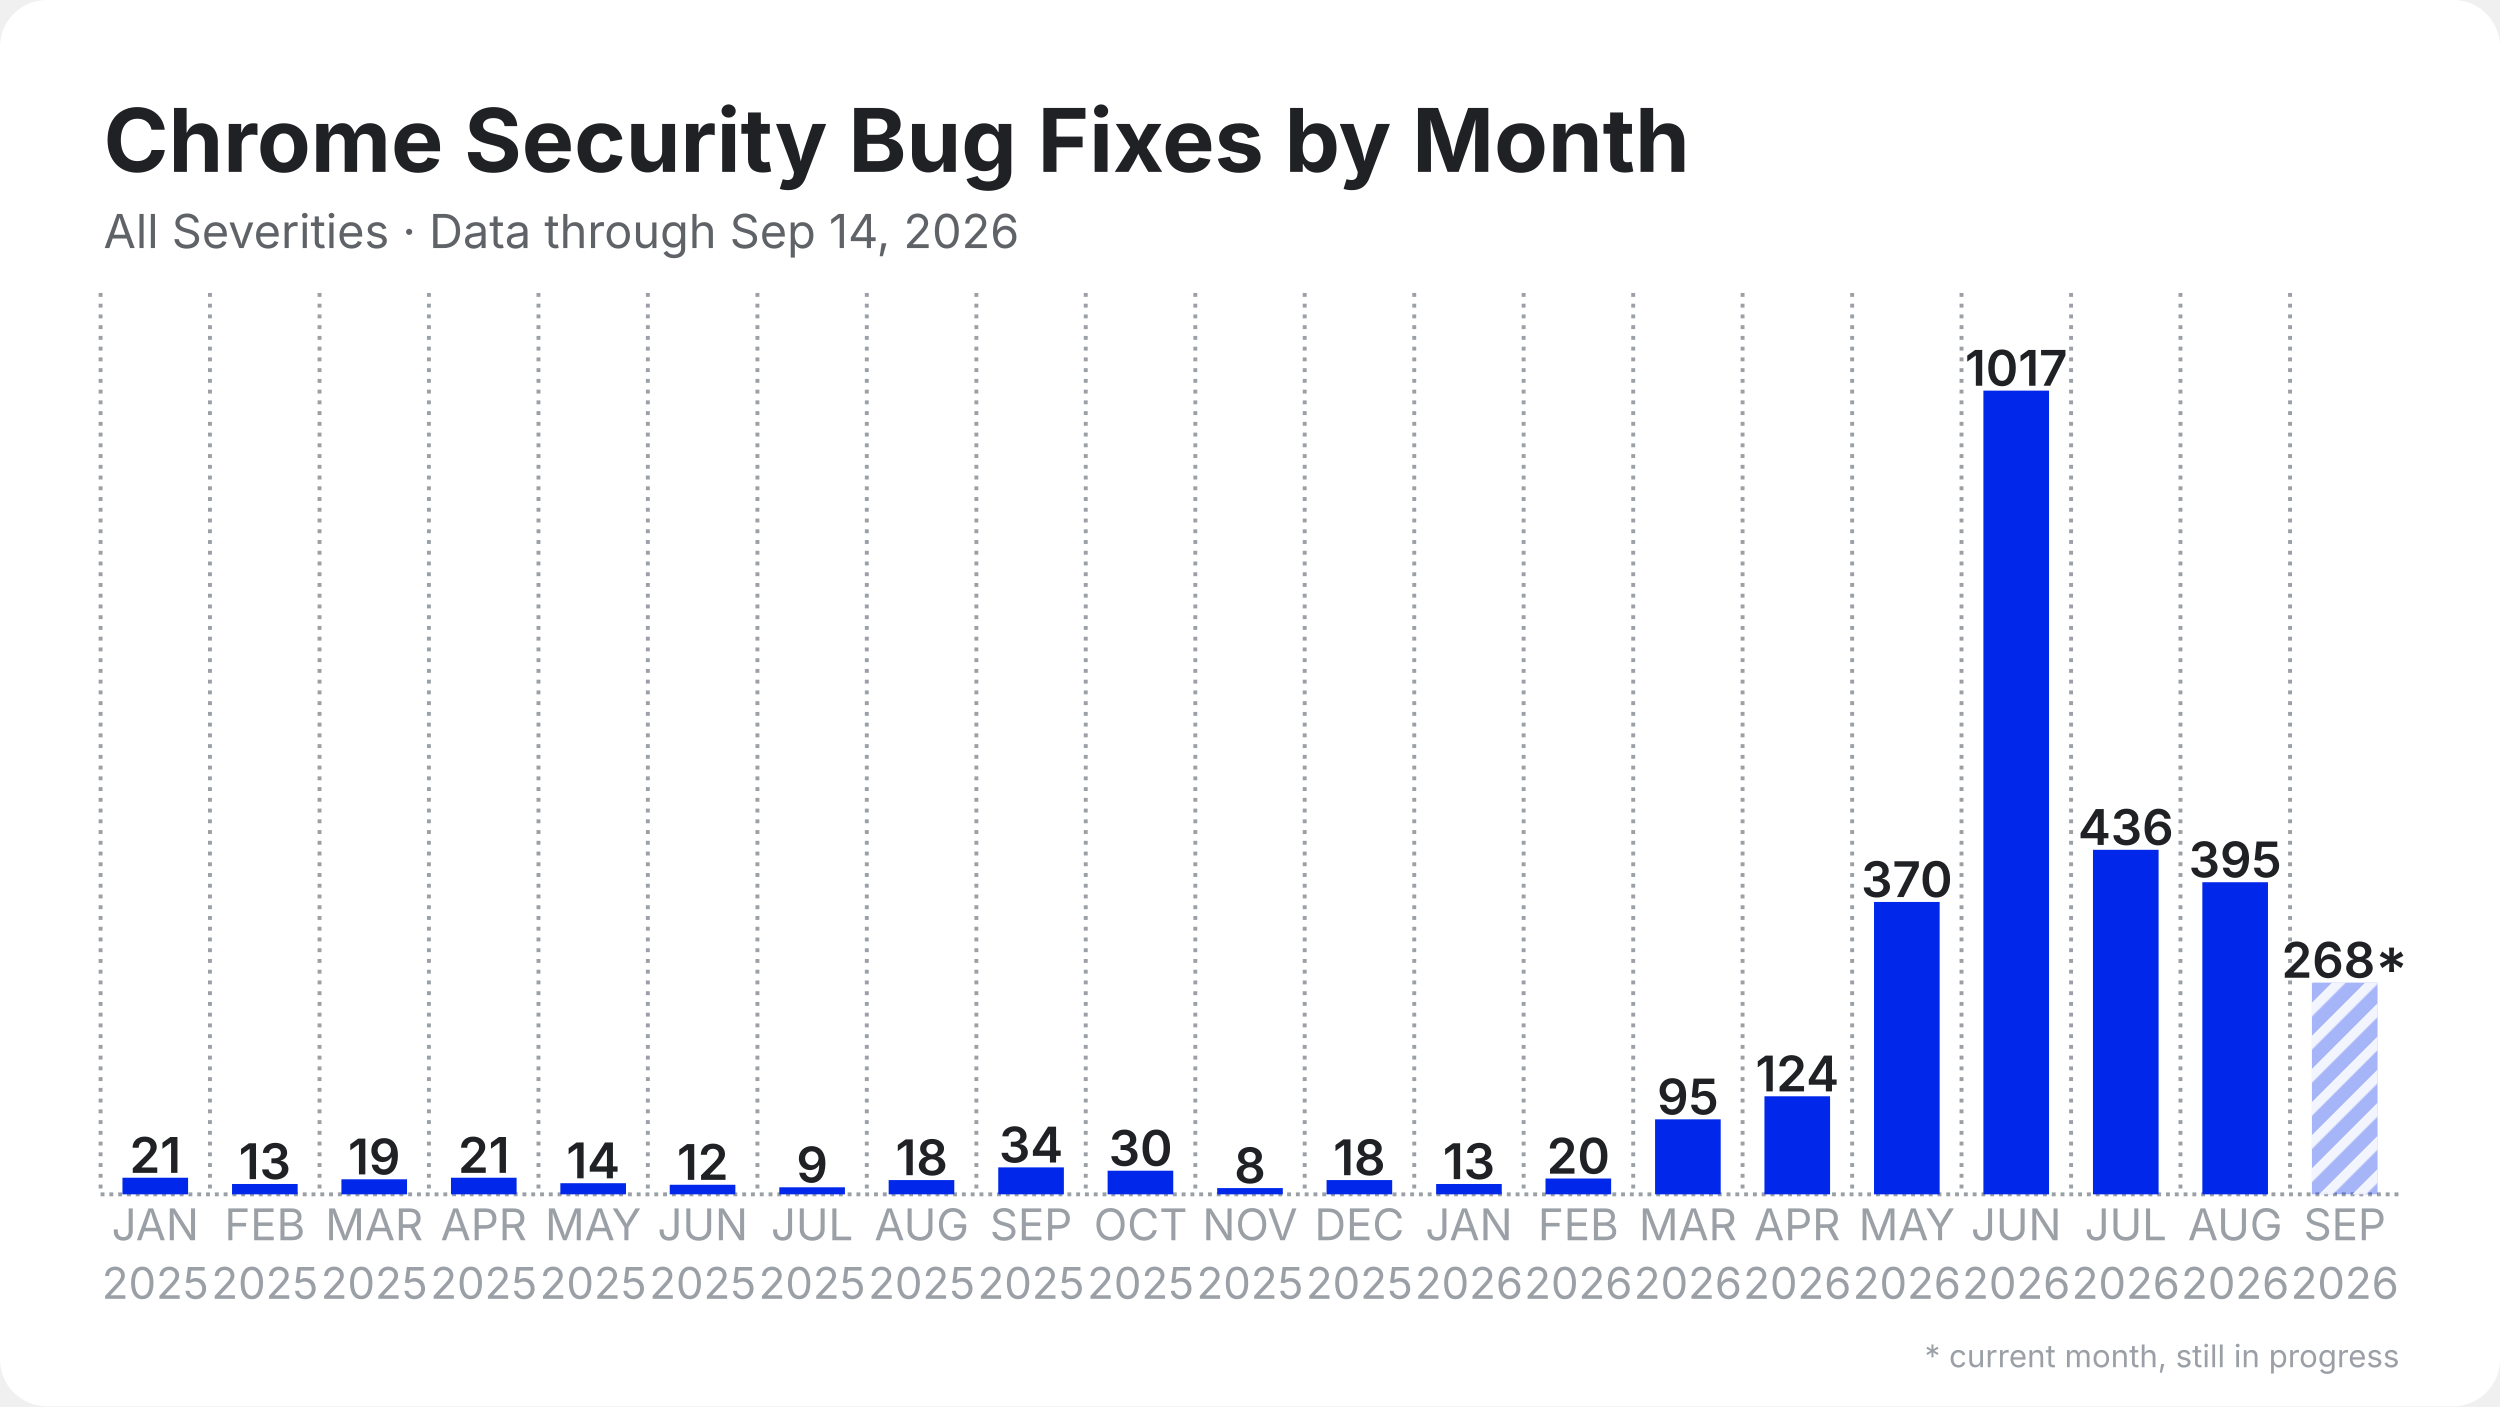
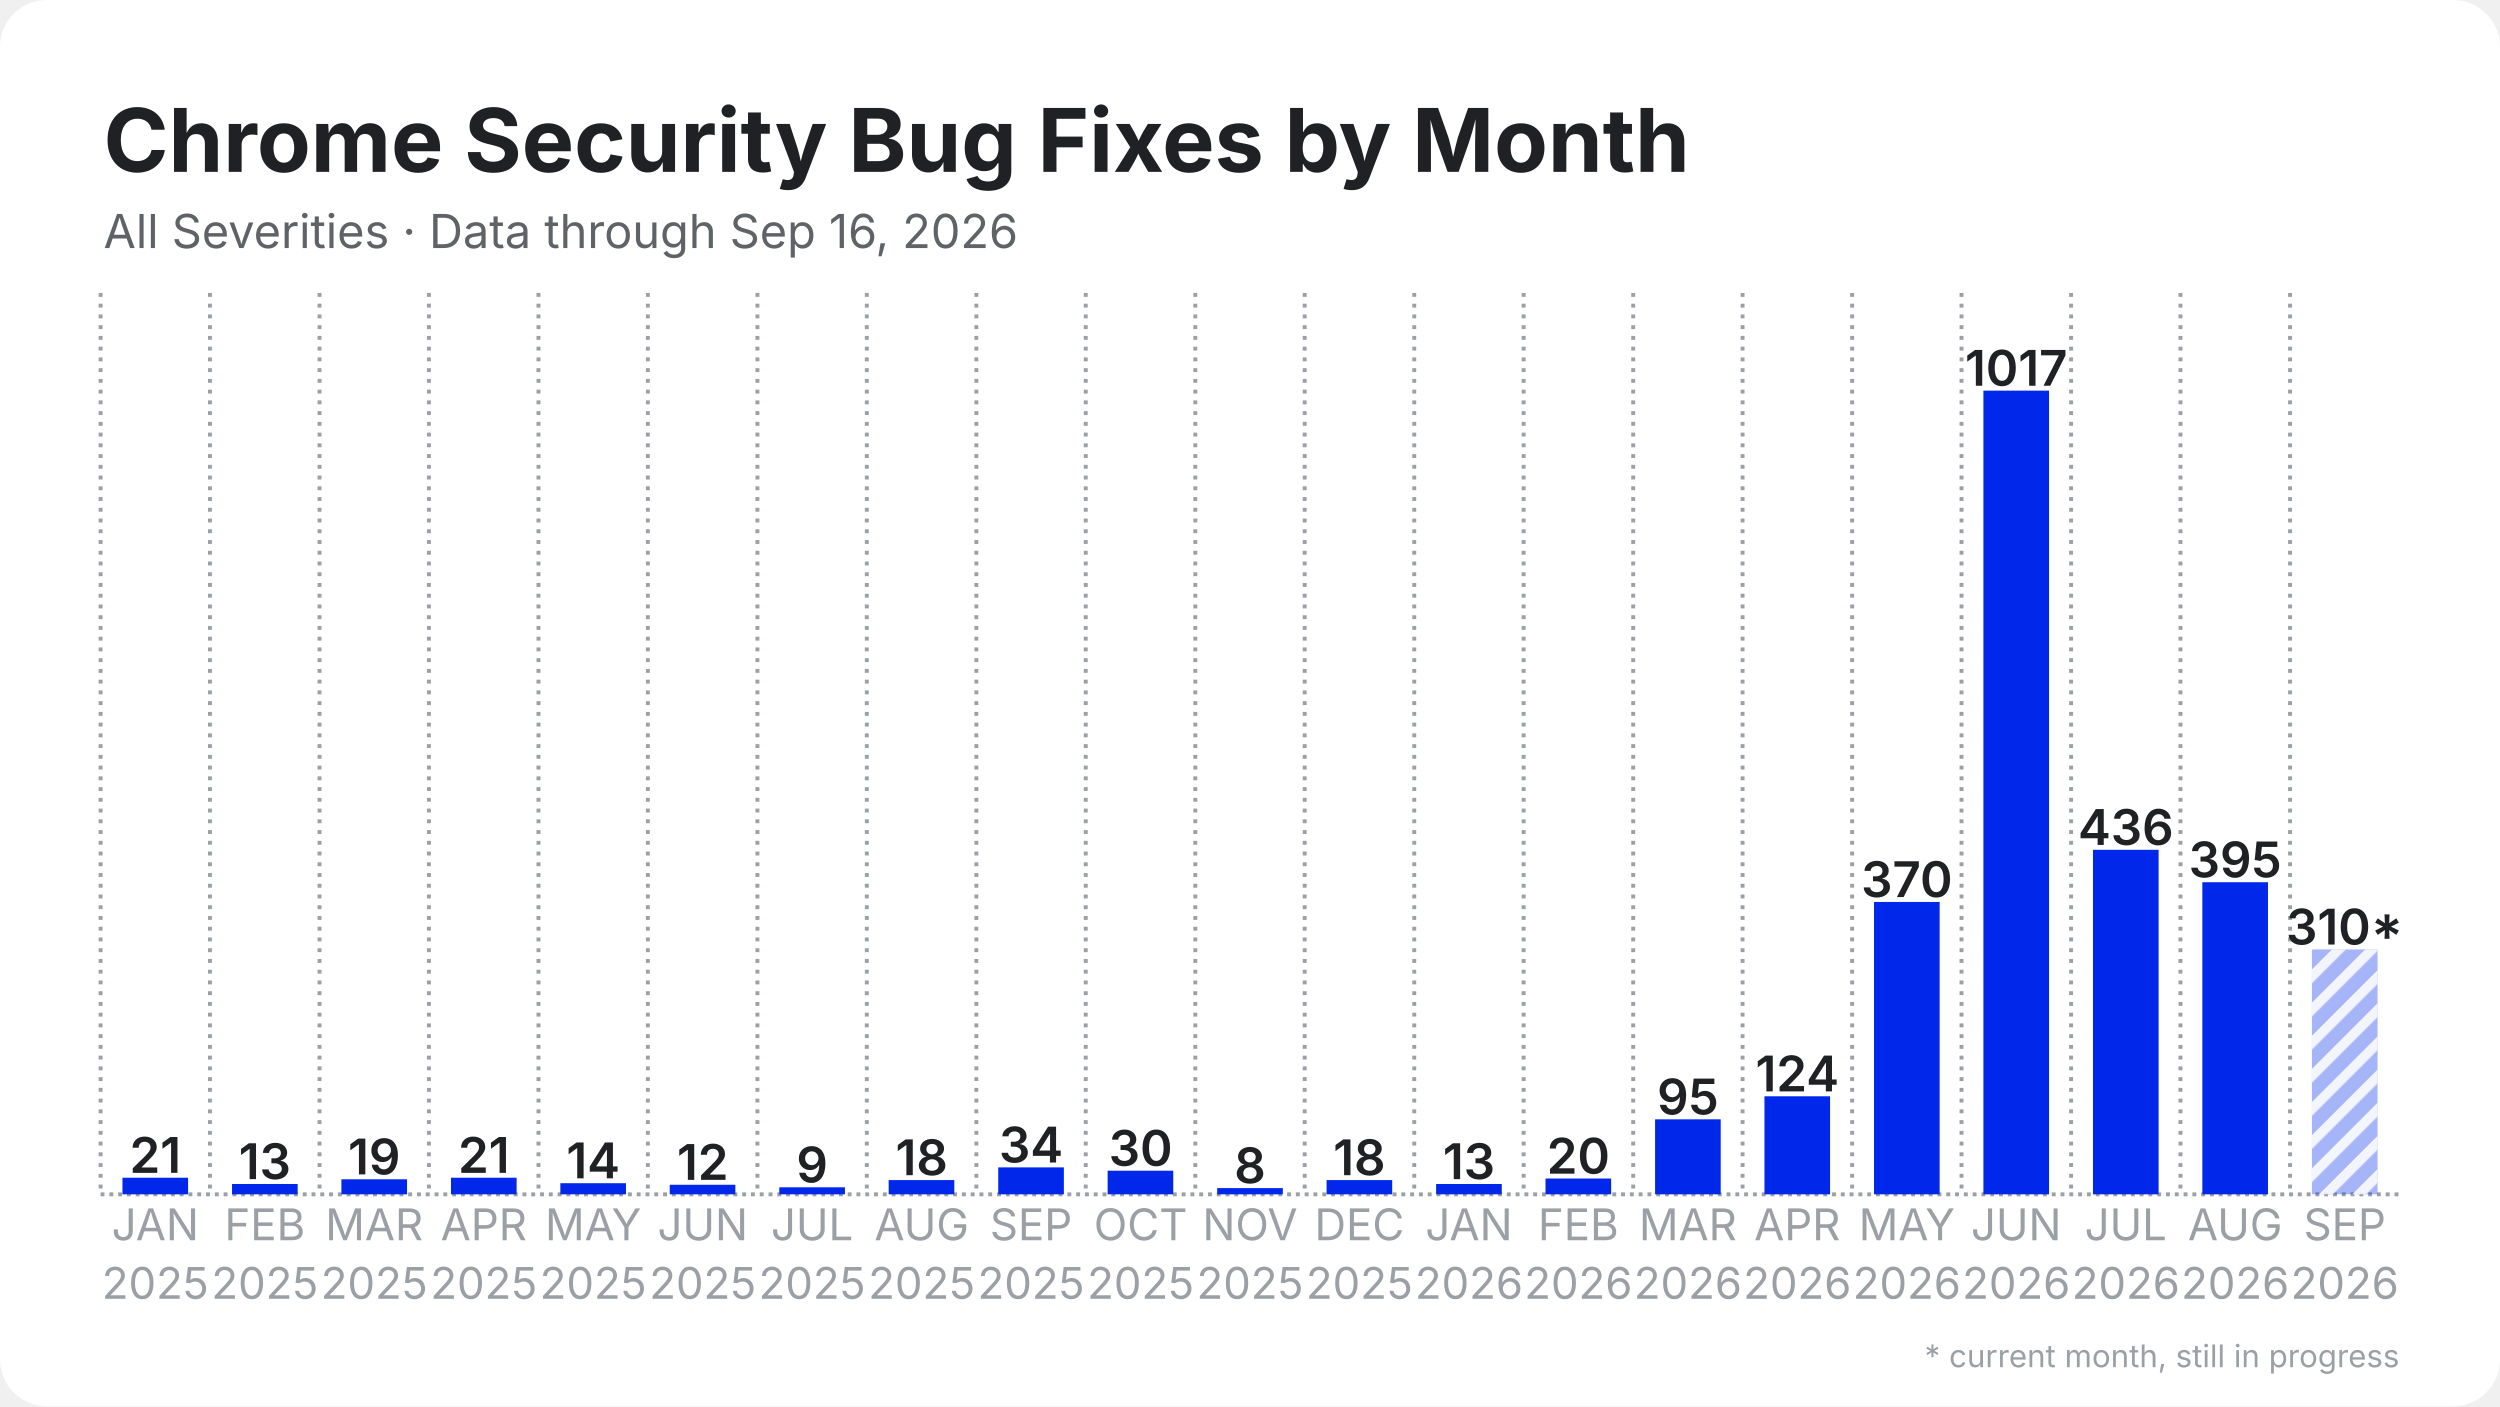
<svg xmlns="http://www.w3.org/2000/svg" width="1280" height="720" viewBox="0 0 1280 720">
  <rect width="1280" height="720" rx="24" fill="#ffffff" />
  <defs>
    <pattern id="stripes" width="12" height="12" patternUnits="userSpaceOnUse" patternTransform="rotate(45)">
      <rect width="12" height="12" fill="none" />
      <rect width="5" height="12" fill="#ffffff" opacity="0.85" />
    </pattern>
  </defs>
  <line x1="51.5" y1="611.5" x2="1228.5" y2="611.5" stroke="#9aa0a6" stroke-width="2" stroke-dasharray="2 2.5" />
  <line x1="51.5" y1="150.0" x2="51.5" y2="611.5" stroke="#9aa0a6" stroke-width="2" stroke-dasharray="2 3.5" />
  <line x1="107.5" y1="150.0" x2="107.5" y2="611.5" stroke="#9aa0a6" stroke-width="2" stroke-dasharray="2 3.5" />
  <line x1="163.6" y1="150.0" x2="163.6" y2="611.5" stroke="#9aa0a6" stroke-width="2" stroke-dasharray="2 3.5" />
  <line x1="219.6" y1="150.0" x2="219.6" y2="611.5" stroke="#9aa0a6" stroke-width="2" stroke-dasharray="2 3.5" />
  <line x1="275.7" y1="150.0" x2="275.7" y2="611.5" stroke="#9aa0a6" stroke-width="2" stroke-dasharray="2 3.5" />
  <line x1="331.7" y1="150.0" x2="331.7" y2="611.5" stroke="#9aa0a6" stroke-width="2" stroke-dasharray="2 3.5" />
  <line x1="387.8" y1="150.0" x2="387.8" y2="611.5" stroke="#9aa0a6" stroke-width="2" stroke-dasharray="2 3.5" />
  <line x1="443.8" y1="150.0" x2="443.8" y2="611.5" stroke="#9aa0a6" stroke-width="2" stroke-dasharray="2 3.5" />
  <line x1="499.9" y1="150.0" x2="499.9" y2="611.5" stroke="#9aa0a6" stroke-width="2" stroke-dasharray="2 3.5" />
  <line x1="555.9" y1="150.0" x2="555.9" y2="611.5" stroke="#9aa0a6" stroke-width="2" stroke-dasharray="2 3.5" />
  <line x1="612.0" y1="150.0" x2="612.0" y2="611.5" stroke="#9aa0a6" stroke-width="2" stroke-dasharray="2 3.5" />
  <line x1="668.0" y1="150.0" x2="668.0" y2="611.5" stroke="#9aa0a6" stroke-width="2" stroke-dasharray="2 3.5" />
  <line x1="724.1" y1="150.0" x2="724.1" y2="611.5" stroke="#9aa0a6" stroke-width="2" stroke-dasharray="2 3.5" />
  <line x1="780.1" y1="150.0" x2="780.1" y2="611.5" stroke="#9aa0a6" stroke-width="2" stroke-dasharray="2 3.5" />
  <line x1="836.2" y1="150.0" x2="836.2" y2="611.5" stroke="#9aa0a6" stroke-width="2" stroke-dasharray="2 3.5" />
  <line x1="892.2" y1="150.0" x2="892.2" y2="611.5" stroke="#9aa0a6" stroke-width="2" stroke-dasharray="2 3.5" />
  <line x1="948.3" y1="150.0" x2="948.3" y2="611.5" stroke="#9aa0a6" stroke-width="2" stroke-dasharray="2 3.5" />
  <line x1="1004.3" y1="150.0" x2="1004.3" y2="611.5" stroke="#9aa0a6" stroke-width="2" stroke-dasharray="2 3.5" />
  <line x1="1060.4" y1="150.0" x2="1060.4" y2="611.5" stroke="#9aa0a6" stroke-width="2" stroke-dasharray="2 3.5" />
  <line x1="1116.4" y1="150.0" x2="1116.4" y2="611.5" stroke="#9aa0a6" stroke-width="2" stroke-dasharray="2 3.5" />
  <line x1="1172.5" y1="150.0" x2="1172.5" y2="611.5" stroke="#9aa0a6" stroke-width="2" stroke-dasharray="2 3.5" />
  <rect x="62.7" y="603.0" width="33.6" height="8.5" fill="#0027ea" />
  <text x="79.5" y="600.5" text-anchor="middle" font-family="Inter, Segoe UI, Helvetica, Arial, sans-serif" font-size="25.2" font-weight="600" fill="#202124">21</text>
  <rect x="118.8" y="606.2" width="33.6" height="5.3" fill="#0027ea" />
  <text x="135.6" y="603.7" text-anchor="middle" font-family="Inter, Segoe UI, Helvetica, Arial, sans-serif" font-size="25.2" font-weight="600" fill="#202124">13</text>
  <rect x="174.8" y="603.8" width="33.6" height="7.7" fill="#0027ea" />
  <text x="191.6" y="601.3" text-anchor="middle" font-family="Inter, Segoe UI, Helvetica, Arial, sans-serif" font-size="25.2" font-weight="600" fill="#202124">19</text>
  <rect x="230.9" y="603.0" width="33.6" height="8.5" fill="#0027ea" />
  <text x="247.7" y="600.5" text-anchor="middle" font-family="Inter, Segoe UI, Helvetica, Arial, sans-serif" font-size="25.2" font-weight="600" fill="#202124">21</text>
  <rect x="286.9" y="605.8" width="33.6" height="5.7" fill="#0027ea" />
  <text x="303.7" y="603.3" text-anchor="middle" font-family="Inter, Segoe UI, Helvetica, Arial, sans-serif" font-size="25.2" font-weight="600" fill="#202124">14</text>
  <rect x="342.9" y="606.6" width="33.6" height="4.9" fill="#0027ea" />
  <text x="359.8" y="604.1" text-anchor="middle" font-family="Inter, Segoe UI, Helvetica, Arial, sans-serif" font-size="25.2" font-weight="600" fill="#202124">12</text>
  <rect x="399.0" y="607.9" width="33.6" height="3.6" fill="#0027ea" />
  <text x="415.8" y="605.4" text-anchor="middle" font-family="Inter, Segoe UI, Helvetica, Arial, sans-serif" font-size="25.2" font-weight="600" fill="#202124">9</text>
  <rect x="455.0" y="604.2" width="33.6" height="7.3" fill="#0027ea" />
  <text x="471.9" y="601.7" text-anchor="middle" font-family="Inter, Segoe UI, Helvetica, Arial, sans-serif" font-size="25.2" font-weight="600" fill="#202124">18</text>
  <rect x="511.1" y="597.7" width="33.6" height="13.8" fill="#0027ea" />
  <text x="527.9" y="595.2" text-anchor="middle" font-family="Inter, Segoe UI, Helvetica, Arial, sans-serif" font-size="25.2" font-weight="600" fill="#202124">34</text>
  <rect x="567.1" y="599.4" width="33.6" height="12.1" fill="#0027ea" />
  <text x="584.0" y="596.9" text-anchor="middle" font-family="Inter, Segoe UI, Helvetica, Arial, sans-serif" font-size="25.2" font-weight="600" fill="#202124">30</text>
  <rect x="623.2" y="608.3" width="33.6" height="3.2" fill="#0027ea" />
  <text x="640.0" y="605.8" text-anchor="middle" font-family="Inter, Segoe UI, Helvetica, Arial, sans-serif" font-size="25.2" font-weight="600" fill="#202124">8</text>
  <rect x="679.2" y="604.2" width="33.6" height="7.3" fill="#0027ea" />
  <text x="696.0" y="601.7" text-anchor="middle" font-family="Inter, Segoe UI, Helvetica, Arial, sans-serif" font-size="25.2" font-weight="600" fill="#202124">18</text>
  <rect x="735.3" y="606.2" width="33.6" height="5.3" fill="#0027ea" />
  <text x="752.1" y="603.7" text-anchor="middle" font-family="Inter, Segoe UI, Helvetica, Arial, sans-serif" font-size="25.2" font-weight="600" fill="#202124">13</text>
  <rect x="791.3" y="603.4" width="33.6" height="8.1" fill="#0027ea" />
  <text x="808.1" y="600.9" text-anchor="middle" font-family="Inter, Segoe UI, Helvetica, Arial, sans-serif" font-size="25.2" font-weight="600" fill="#202124">20</text>
  <rect x="847.4" y="573.1" width="33.6" height="38.4" fill="#0027ea" />
  <text x="864.2" y="570.6" text-anchor="middle" font-family="Inter, Segoe UI, Helvetica, Arial, sans-serif" font-size="25.2" font-weight="600" fill="#202124">95</text>
  <rect x="903.4" y="561.3" width="33.6" height="50.2" fill="#0027ea" />
  <text x="920.2" y="558.8" text-anchor="middle" font-family="Inter, Segoe UI, Helvetica, Arial, sans-serif" font-size="25.2" font-weight="600" fill="#202124">124</text>
  <rect x="959.5" y="461.8" width="33.6" height="149.7" fill="#0027ea" />
  <text x="976.3" y="459.3" text-anchor="middle" font-family="Inter, Segoe UI, Helvetica, Arial, sans-serif" font-size="25.2" font-weight="600" fill="#202124">370</text>
  <rect x="1015.5" y="200.0" width="33.6" height="411.5" fill="#0027ea" />
  <text x="1032.3" y="197.5" text-anchor="middle" font-family="Inter, Segoe UI, Helvetica, Arial, sans-serif" font-size="25.2" font-weight="600" fill="#202124">1017</text>
  <rect x="1071.6" y="435.1" width="33.6" height="176.4" fill="#0027ea" />
  <text x="1088.4" y="432.6" text-anchor="middle" font-family="Inter, Segoe UI, Helvetica, Arial, sans-serif" font-size="25.2" font-weight="600" fill="#202124">436</text>
  <rect x="1127.6" y="451.7" width="33.6" height="159.8" fill="#0027ea" />
  <text x="1144.4" y="449.2" text-anchor="middle" font-family="Inter, Segoe UI, Helvetica, Arial, sans-serif" font-size="25.2" font-weight="600" fill="#202124">395</text>
-   <rect x="1183.7" y="503.1" width="33.6" height="108.4" fill="#0027ea" opacity="0.35" />
-   <rect x="1183.7" y="503.1" width="33.6" height="108.4" fill="url(#stripes)" />
-   <text x="1200.5" y="500.6" text-anchor="middle" font-family="Inter, Segoe UI, Helvetica, Arial, sans-serif" font-size="25.2" font-weight="600" fill="#202124">268*</text>
+   <rect x="1183.7" y="486.1" width="33.6" height="125.4" fill="#0027ea" opacity="0.35" />
+   <rect x="1183.7" y="486.1" width="33.6" height="125.4" fill="url(#stripes)" />
+   <text x="1200.5" y="483.6" text-anchor="middle" font-family="Inter, Segoe UI, Helvetica, Arial, sans-serif" font-size="25.2" font-weight="600" fill="#202124">310*</text>
  <text x="79.5" y="635" text-anchor="middle" font-family="Inter, Segoe UI, Helvetica, Arial, sans-serif" font-size="22.4" fill="#9aa0a6">JAN</text>
  <text x="79.5" y="665" text-anchor="middle" font-family="Inter, Segoe UI, Helvetica, Arial, sans-serif" font-size="22.4" fill="#9aa0a6">2025</text>
  <text x="135.6" y="635" text-anchor="middle" font-family="Inter, Segoe UI, Helvetica, Arial, sans-serif" font-size="22.4" fill="#9aa0a6">FEB</text>
  <text x="135.6" y="665" text-anchor="middle" font-family="Inter, Segoe UI, Helvetica, Arial, sans-serif" font-size="22.4" fill="#9aa0a6">2025</text>
  <text x="191.6" y="635" text-anchor="middle" font-family="Inter, Segoe UI, Helvetica, Arial, sans-serif" font-size="22.4" fill="#9aa0a6">MAR</text>
  <text x="191.6" y="665" text-anchor="middle" font-family="Inter, Segoe UI, Helvetica, Arial, sans-serif" font-size="22.4" fill="#9aa0a6">2025</text>
  <text x="247.7" y="635" text-anchor="middle" font-family="Inter, Segoe UI, Helvetica, Arial, sans-serif" font-size="22.4" fill="#9aa0a6">APR</text>
  <text x="247.7" y="665" text-anchor="middle" font-family="Inter, Segoe UI, Helvetica, Arial, sans-serif" font-size="22.4" fill="#9aa0a6">2025</text>
  <text x="303.7" y="635" text-anchor="middle" font-family="Inter, Segoe UI, Helvetica, Arial, sans-serif" font-size="22.4" fill="#9aa0a6">MAY</text>
  <text x="303.7" y="665" text-anchor="middle" font-family="Inter, Segoe UI, Helvetica, Arial, sans-serif" font-size="22.4" fill="#9aa0a6">2025</text>
  <text x="359.8" y="635" text-anchor="middle" font-family="Inter, Segoe UI, Helvetica, Arial, sans-serif" font-size="22.4" fill="#9aa0a6">JUN</text>
  <text x="359.8" y="665" text-anchor="middle" font-family="Inter, Segoe UI, Helvetica, Arial, sans-serif" font-size="22.4" fill="#9aa0a6">2025</text>
  <text x="415.8" y="635" text-anchor="middle" font-family="Inter, Segoe UI, Helvetica, Arial, sans-serif" font-size="22.4" fill="#9aa0a6">JUL</text>
  <text x="415.8" y="665" text-anchor="middle" font-family="Inter, Segoe UI, Helvetica, Arial, sans-serif" font-size="22.4" fill="#9aa0a6">2025</text>
  <text x="471.9" y="635" text-anchor="middle" font-family="Inter, Segoe UI, Helvetica, Arial, sans-serif" font-size="22.4" fill="#9aa0a6">AUG</text>
  <text x="471.9" y="665" text-anchor="middle" font-family="Inter, Segoe UI, Helvetica, Arial, sans-serif" font-size="22.4" fill="#9aa0a6">2025</text>
  <text x="527.9" y="635" text-anchor="middle" font-family="Inter, Segoe UI, Helvetica, Arial, sans-serif" font-size="22.4" fill="#9aa0a6">SEP</text>
  <text x="527.9" y="665" text-anchor="middle" font-family="Inter, Segoe UI, Helvetica, Arial, sans-serif" font-size="22.4" fill="#9aa0a6">2025</text>
  <text x="584.0" y="635" text-anchor="middle" font-family="Inter, Segoe UI, Helvetica, Arial, sans-serif" font-size="22.4" fill="#9aa0a6">OCT</text>
  <text x="584.0" y="665" text-anchor="middle" font-family="Inter, Segoe UI, Helvetica, Arial, sans-serif" font-size="22.4" fill="#9aa0a6">2025</text>
  <text x="640.0" y="635" text-anchor="middle" font-family="Inter, Segoe UI, Helvetica, Arial, sans-serif" font-size="22.4" fill="#9aa0a6">NOV</text>
  <text x="640.0" y="665" text-anchor="middle" font-family="Inter, Segoe UI, Helvetica, Arial, sans-serif" font-size="22.4" fill="#9aa0a6">2025</text>
  <text x="696.0" y="635" text-anchor="middle" font-family="Inter, Segoe UI, Helvetica, Arial, sans-serif" font-size="22.4" fill="#9aa0a6">DEC</text>
  <text x="696.0" y="665" text-anchor="middle" font-family="Inter, Segoe UI, Helvetica, Arial, sans-serif" font-size="22.4" fill="#9aa0a6">2025</text>
  <text x="752.1" y="635" text-anchor="middle" font-family="Inter, Segoe UI, Helvetica, Arial, sans-serif" font-size="22.4" fill="#9aa0a6">JAN</text>
  <text x="752.1" y="665" text-anchor="middle" font-family="Inter, Segoe UI, Helvetica, Arial, sans-serif" font-size="22.4" fill="#9aa0a6">2026</text>
  <text x="808.1" y="635" text-anchor="middle" font-family="Inter, Segoe UI, Helvetica, Arial, sans-serif" font-size="22.4" fill="#9aa0a6">FEB</text>
  <text x="808.1" y="665" text-anchor="middle" font-family="Inter, Segoe UI, Helvetica, Arial, sans-serif" font-size="22.4" fill="#9aa0a6">2026</text>
  <text x="864.2" y="635" text-anchor="middle" font-family="Inter, Segoe UI, Helvetica, Arial, sans-serif" font-size="22.4" fill="#9aa0a6">MAR</text>
  <text x="864.2" y="665" text-anchor="middle" font-family="Inter, Segoe UI, Helvetica, Arial, sans-serif" font-size="22.4" fill="#9aa0a6">2026</text>
  <text x="920.2" y="635" text-anchor="middle" font-family="Inter, Segoe UI, Helvetica, Arial, sans-serif" font-size="22.4" fill="#9aa0a6">APR</text>
  <text x="920.2" y="665" text-anchor="middle" font-family="Inter, Segoe UI, Helvetica, Arial, sans-serif" font-size="22.4" fill="#9aa0a6">2026</text>
  <text x="976.3" y="635" text-anchor="middle" font-family="Inter, Segoe UI, Helvetica, Arial, sans-serif" font-size="22.4" fill="#9aa0a6">MAY</text>
  <text x="976.3" y="665" text-anchor="middle" font-family="Inter, Segoe UI, Helvetica, Arial, sans-serif" font-size="22.4" fill="#9aa0a6">2026</text>
  <text x="1032.3" y="635" text-anchor="middle" font-family="Inter, Segoe UI, Helvetica, Arial, sans-serif" font-size="22.4" fill="#9aa0a6">JUN</text>
  <text x="1032.3" y="665" text-anchor="middle" font-family="Inter, Segoe UI, Helvetica, Arial, sans-serif" font-size="22.4" fill="#9aa0a6">2026</text>
  <text x="1088.4" y="635" text-anchor="middle" font-family="Inter, Segoe UI, Helvetica, Arial, sans-serif" font-size="22.4" fill="#9aa0a6">JUL</text>
  <text x="1088.4" y="665" text-anchor="middle" font-family="Inter, Segoe UI, Helvetica, Arial, sans-serif" font-size="22.4" fill="#9aa0a6">2026</text>
  <text x="1144.4" y="635" text-anchor="middle" font-family="Inter, Segoe UI, Helvetica, Arial, sans-serif" font-size="22.4" fill="#9aa0a6">AUG</text>
  <text x="1144.4" y="665" text-anchor="middle" font-family="Inter, Segoe UI, Helvetica, Arial, sans-serif" font-size="22.4" fill="#9aa0a6">2026</text>
  <text x="1200.5" y="635" text-anchor="middle" font-family="Inter, Segoe UI, Helvetica, Arial, sans-serif" font-size="22.4" fill="#9aa0a6">SEP</text>
  <text x="1200.5" y="665" text-anchor="middle" font-family="Inter, Segoe UI, Helvetica, Arial, sans-serif" font-size="22.4" fill="#9aa0a6">2026</text>
  <text x="53.0" y="88.0" font-family="Inter, Segoe UI, Helvetica, Arial, sans-serif" font-size="45" font-weight="700" fill="#202124">Chrome Security Bug Fixes by Month</text>
-   <text x="53.0" y="127.0" font-family="Inter, Segoe UI, Helvetica, Arial, sans-serif" font-size="24" fill="#5f6368">All Severities · Data through Sep 14, 2026</text>
+   <text x="53.0" y="127.0" font-family="Inter, Segoe UI, Helvetica, Arial, sans-serif" font-size="24" fill="#5f6368">All Severities · Data through Sep 16, 2026</text>
  <text x="1228.5" y="700" text-anchor="end" font-family="Inter, Segoe UI, Helvetica, Arial, sans-serif" font-size="16" fill="#9aa0a6">* current month, still in progress</text>
</svg>
